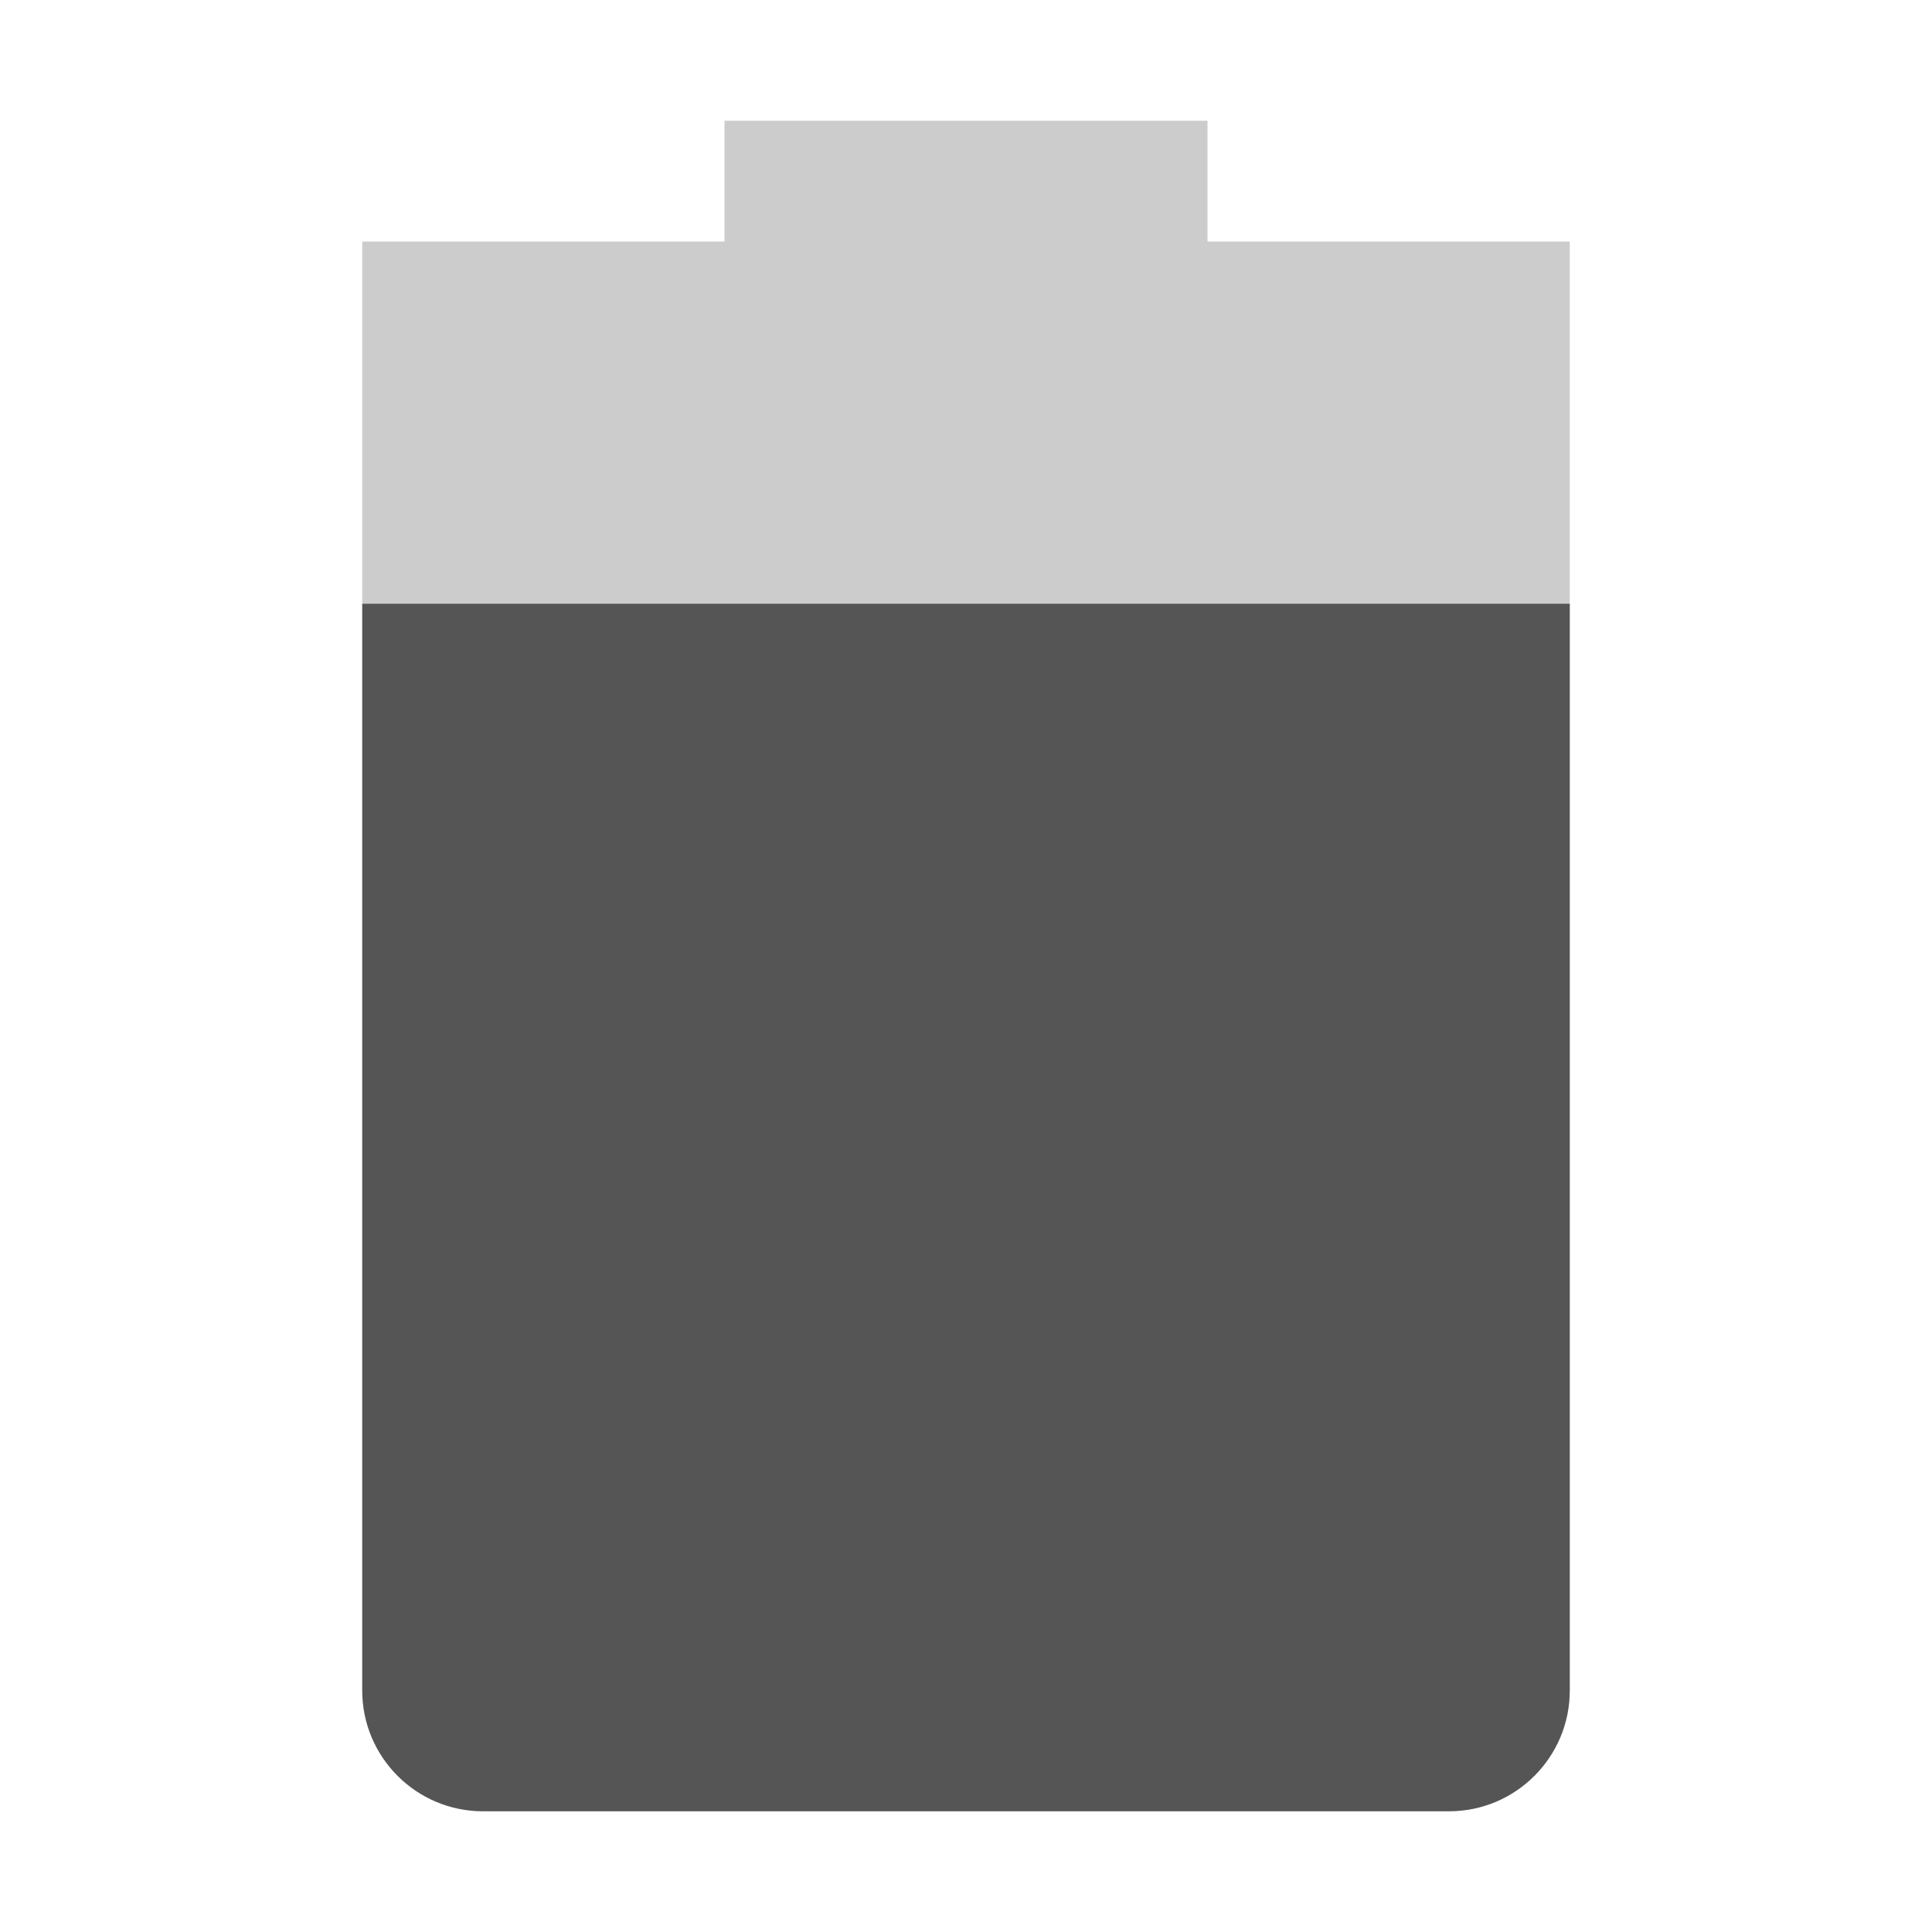
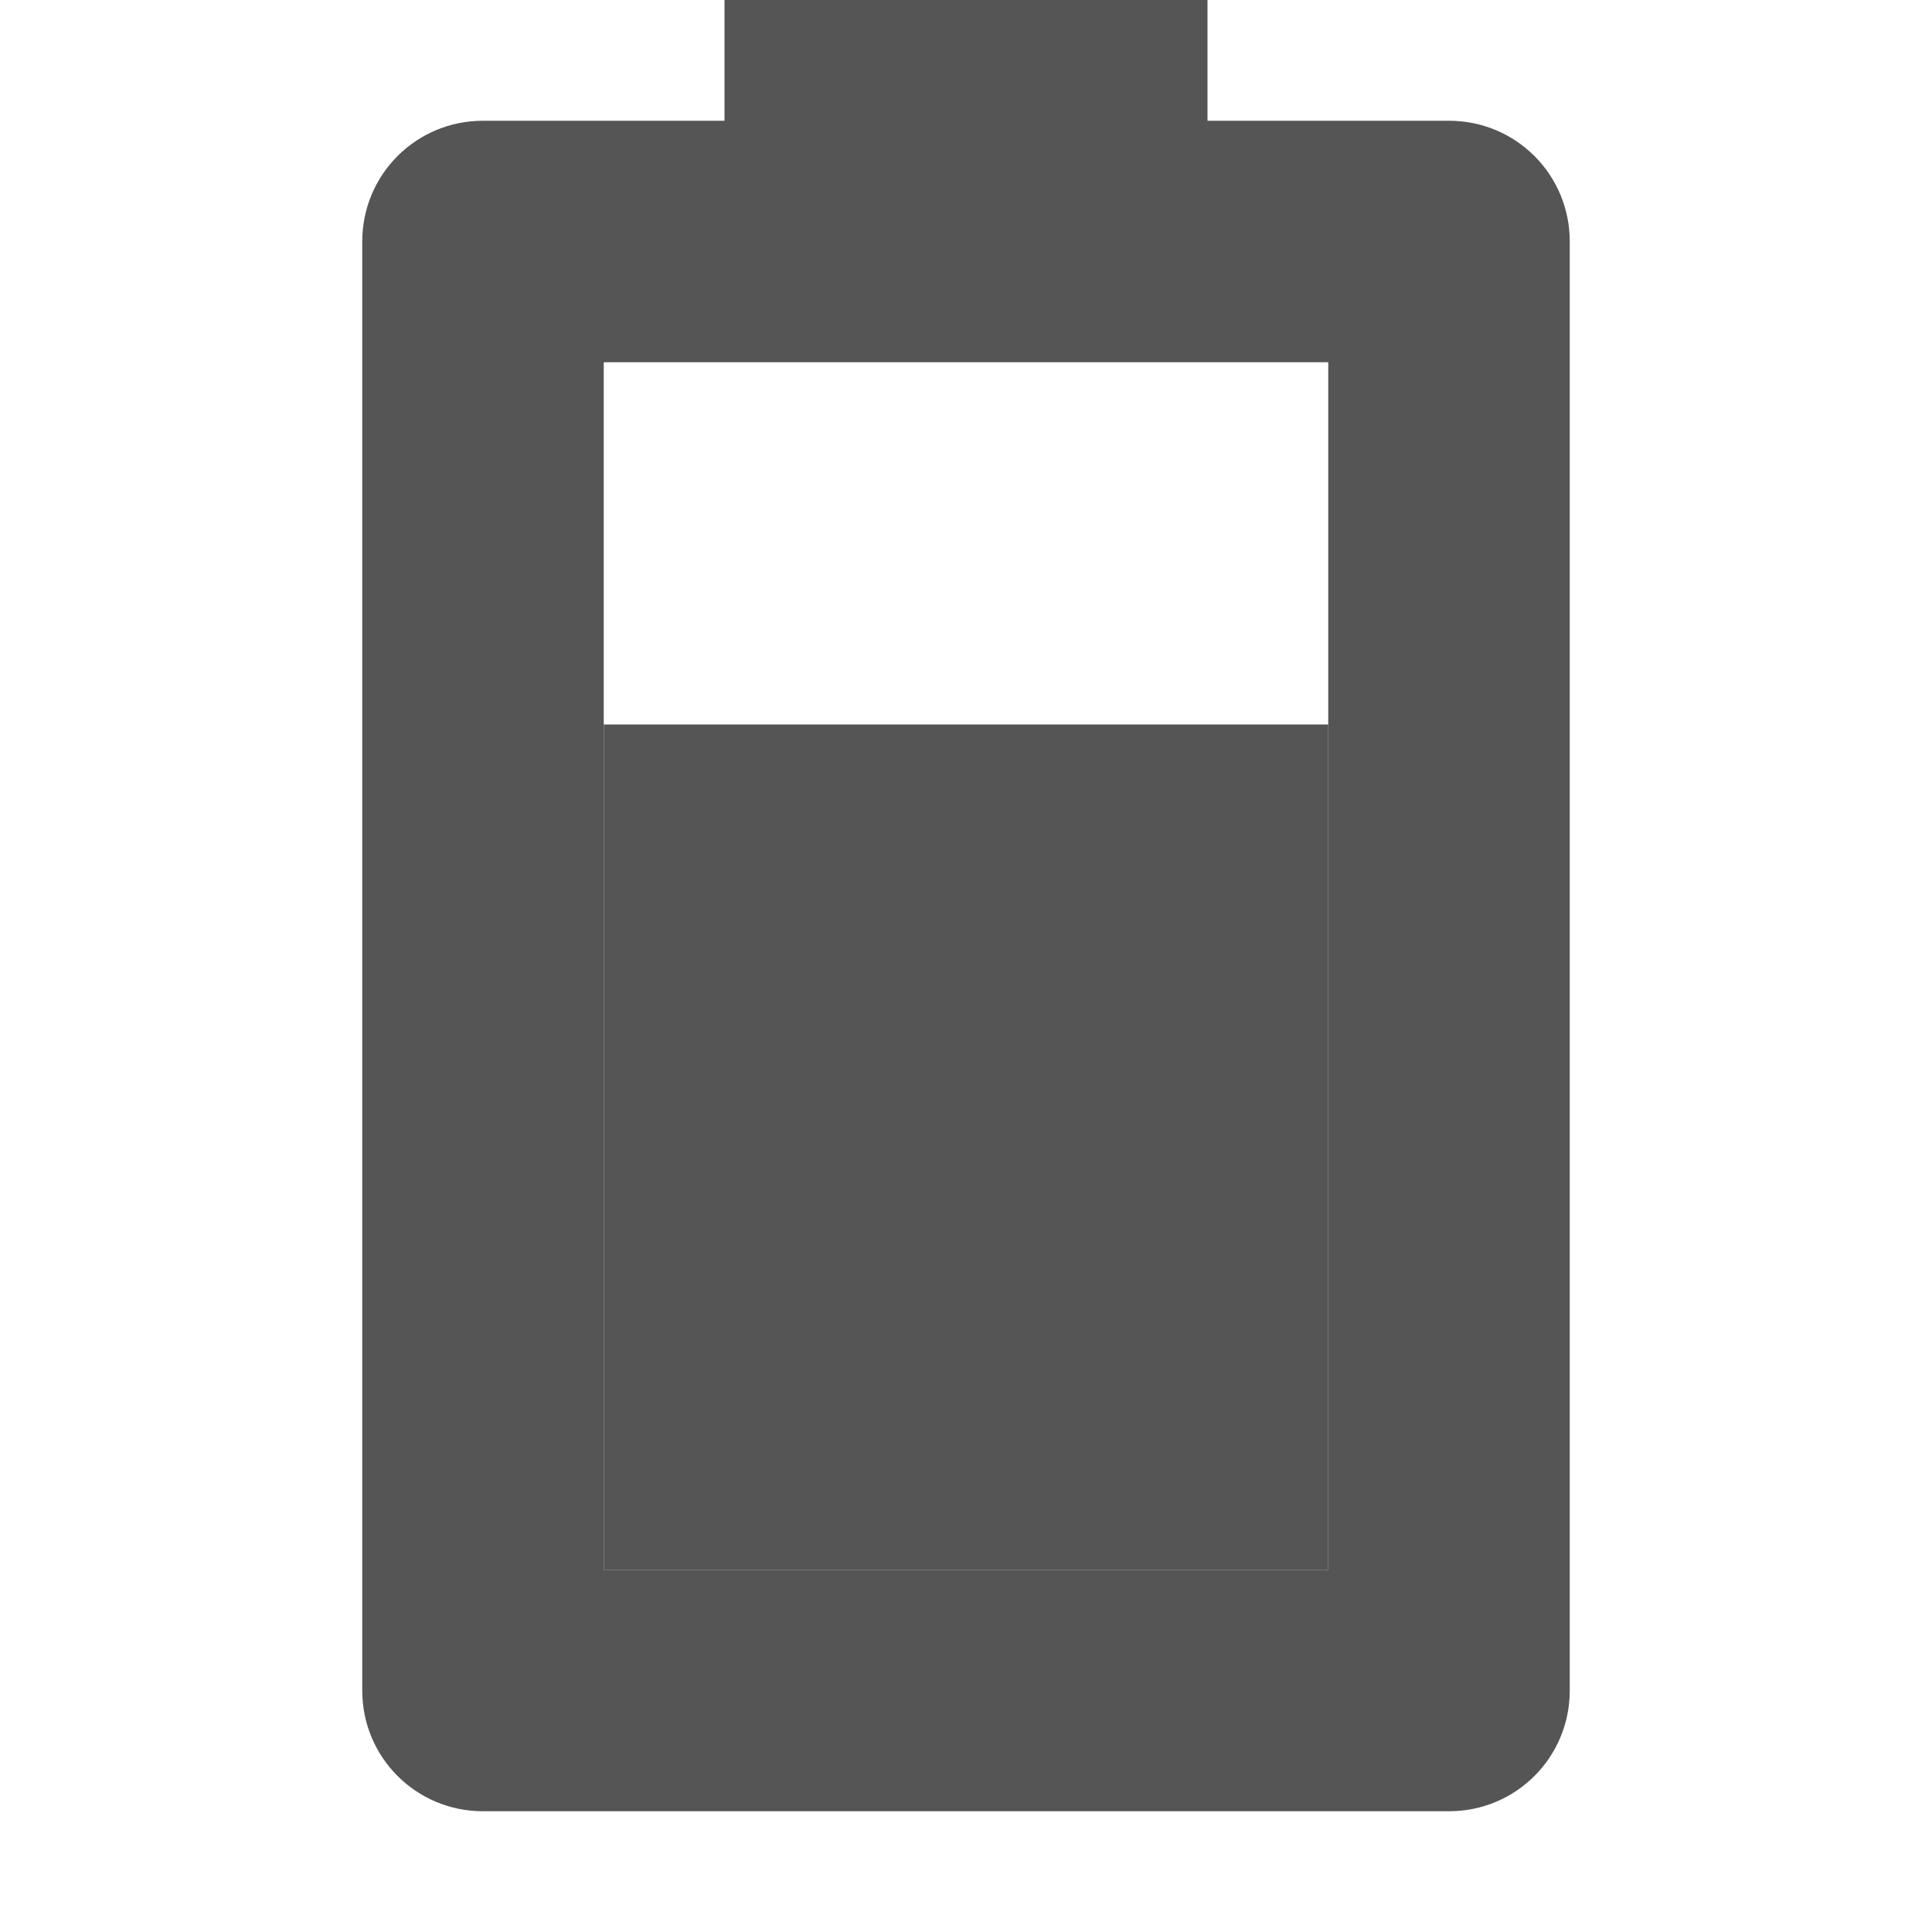
<svg xmlns="http://www.w3.org/2000/svg" width="16" height="16" enable-background="new" version="1.1">
-   <path d="m6 1v1h-3v12a1 1 0 0 0 1 1h8a1 1 0 0 0 1-1v-12h-3v-1z" fill="#555555" opacity=".3" />
-   <path d="m3 5v9c0 0.552 0.448 1 1 1h8c0.552 0 1-0.448 1-1v-9z" fill="#555555" />
+   <path d="m6 0v1h-2c-0.554 0-1 0.446-1 1v12c0 0.554 0.446 1 1 1h8c0.554 0 1-0.446 1-1v-12c0-0.554-0.446-1-1-1h-2v-1zm-1 3h6v10h-6z" fill="#555555" />
+   <rect x="5" y="6" width="6" height="7" fill="#555555" stroke-width=".935" />
</svg>
